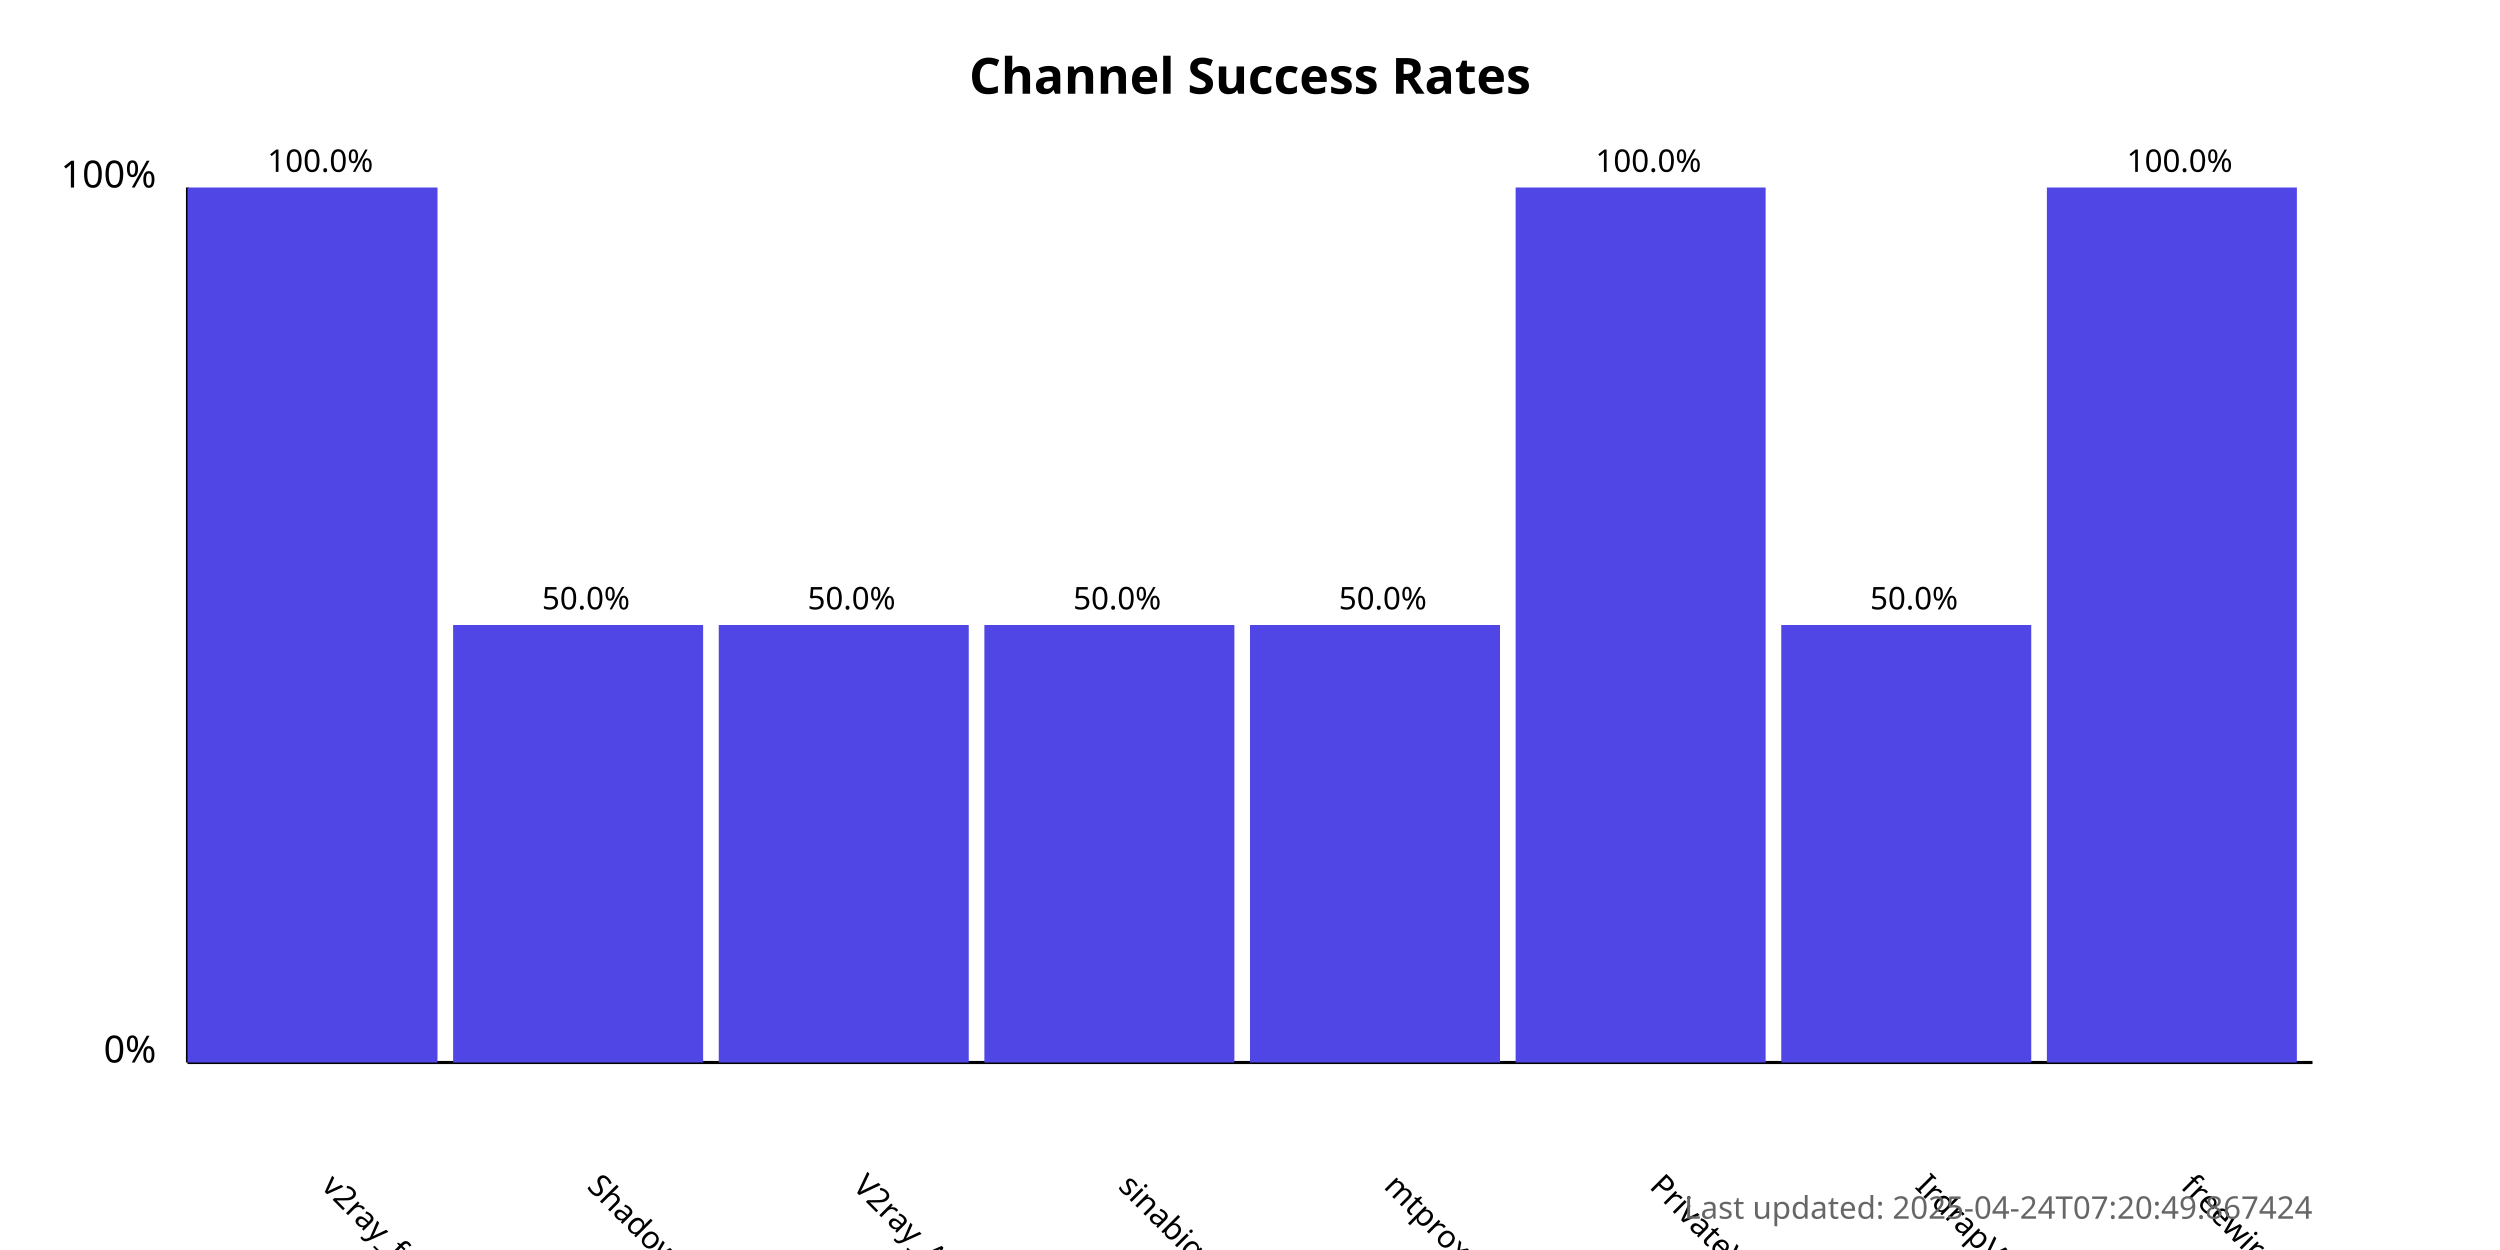
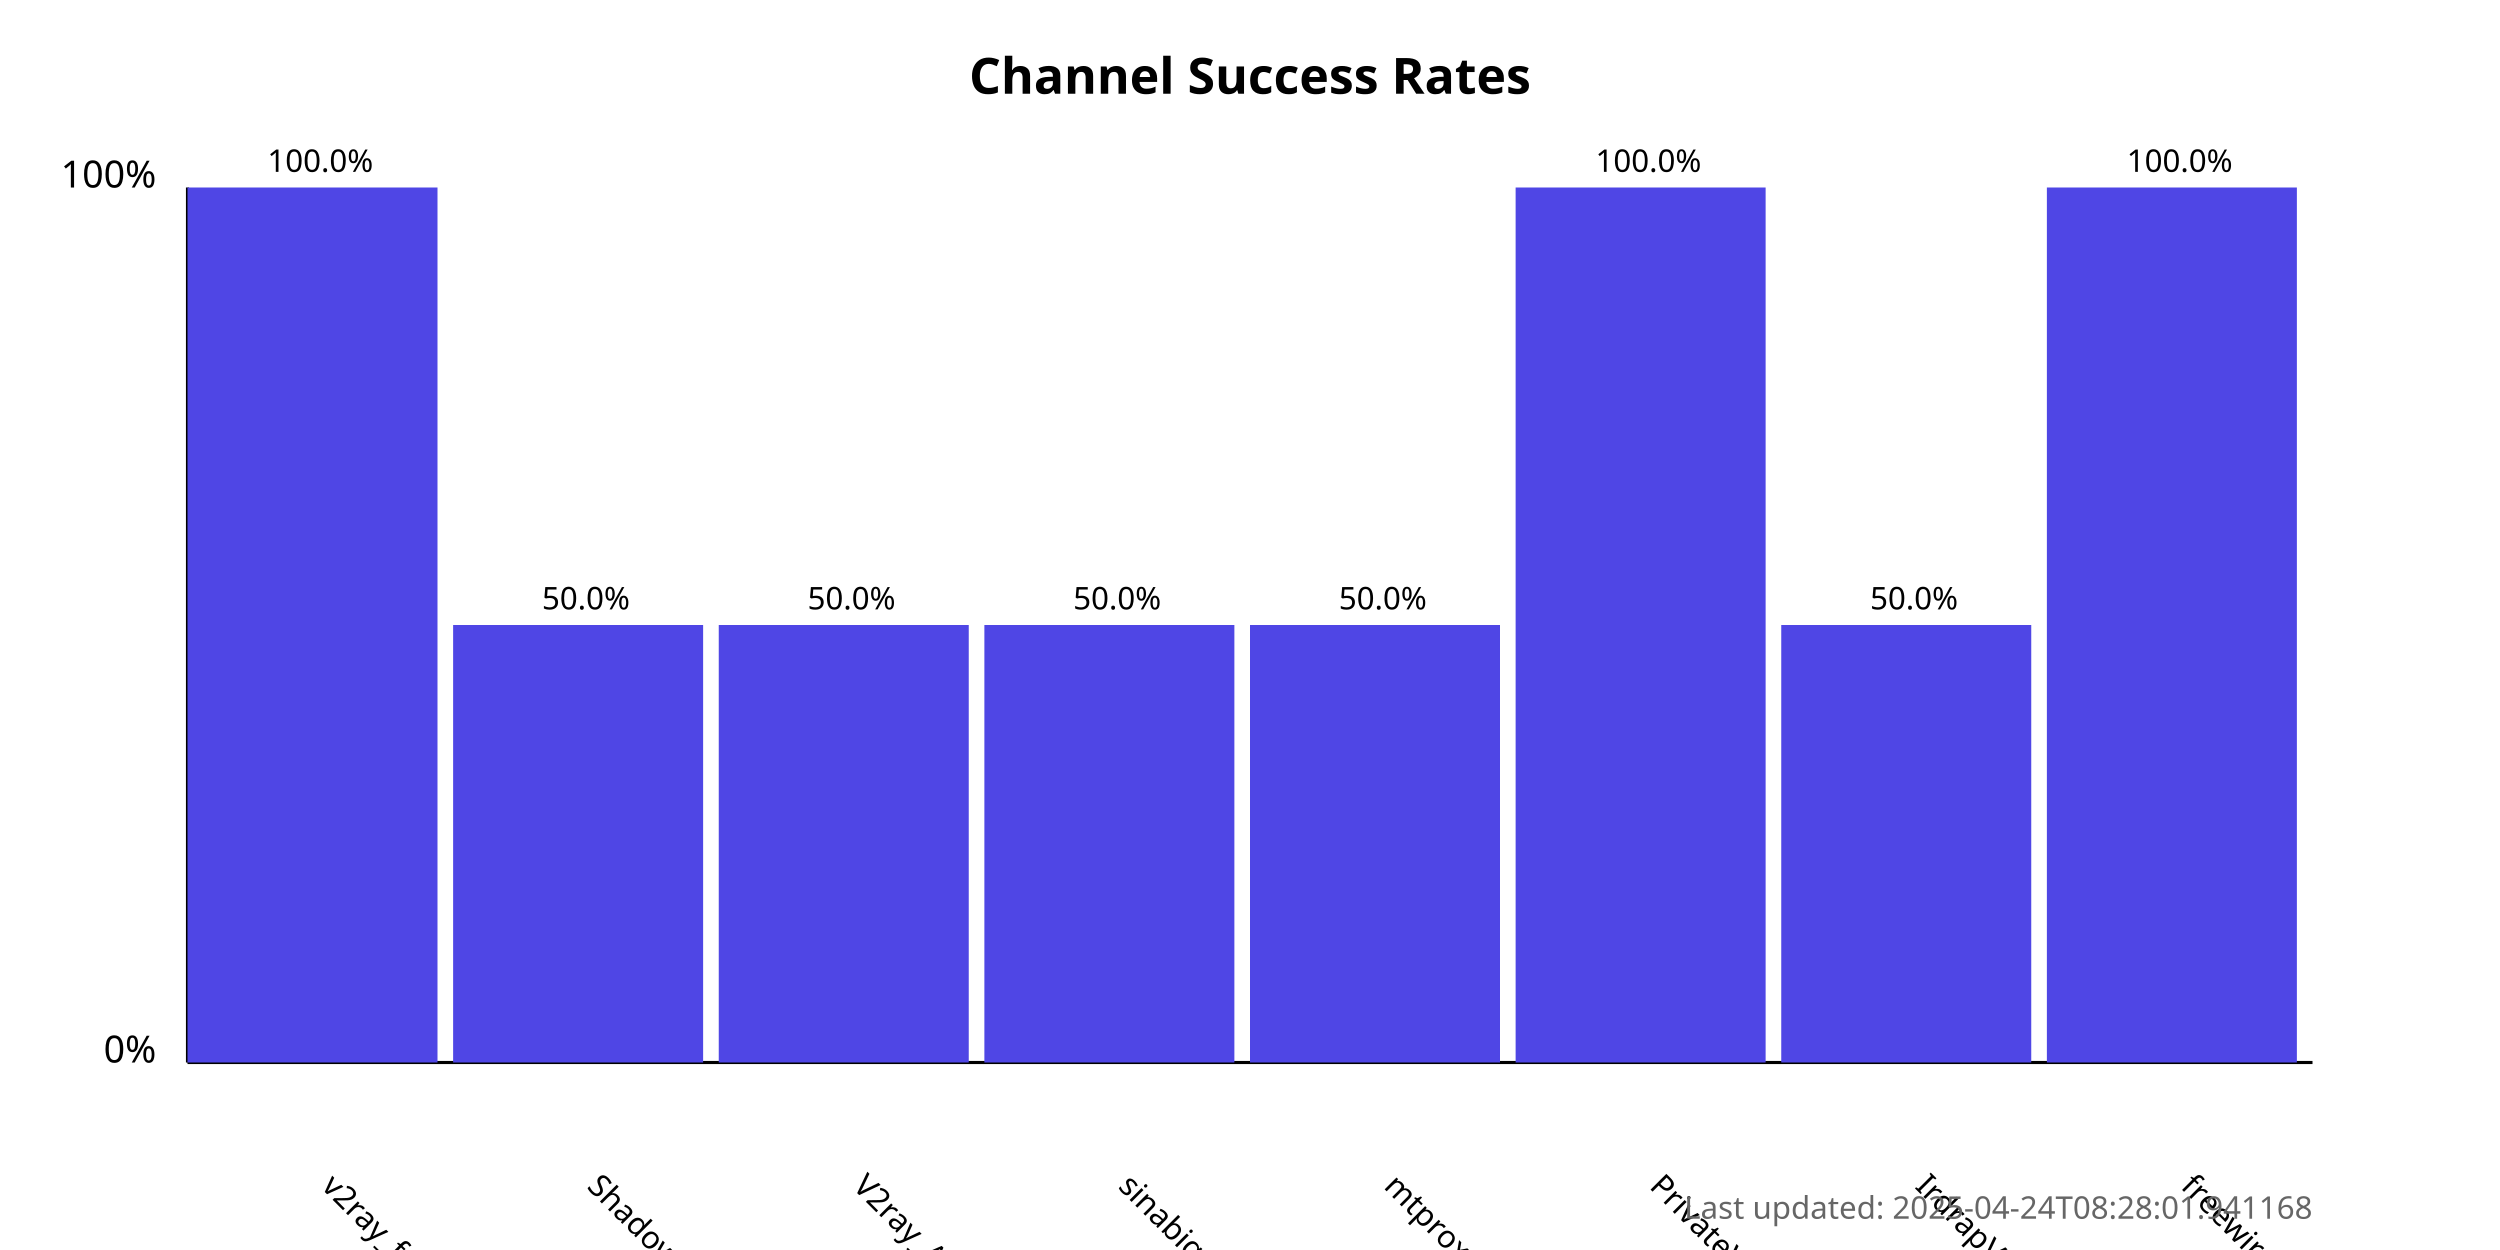
<svg xmlns="http://www.w3.org/2000/svg" width="800" height="400">
  <style>
            .chart-title { font: bold 16px sans-serif; }
            .axis-label { font: 12px sans-serif; }
            .tick-label { font: 10px sans-serif; }
            .bar { fill: #4f46e5; }
            .bar:hover { fill: #6366f1; }
            .timestamp { font: 10px sans-serif; fill: #666; }
        </style>
  <text x="400.0" y="30" text-anchor="middle" class="chart-title">
            Channel Success Rates
        </text>
  <line x1="60" y1="340" x2="60" y2="60" stroke="black" stroke-width="1" />
  <line x1="60" y1="340" x2="740" y2="340" stroke="black" stroke-width="1" />
  <text x="50" y="340" text-anchor="end" class="axis-label">0%</text>
  <text x="50" y="60" text-anchor="end" class="axis-label">100%</text>
  <g>
    <rect x="60" y="60.0" width="80.0" height="280.0" class="bar" />
    <text x="102.5" y="380" transform="rotate(45, 102.5, 380)" text-anchor="start" class="tick-label">
                v2ray_free_conf
            </text>
    <text x="102.5" y="55.0" text-anchor="middle" class="tick-label">
                100.0%
            </text>
  </g>
  <g>
    <rect x="145.0" y="200.0" width="80.0" height="140.0" class="bar" />
    <text x="187.5" y="380" transform="rotate(45, 187.5, 380)" text-anchor="start" class="tick-label">
                ShadowProxy66
            </text>
    <text x="187.5" y="195.0" text-anchor="middle" class="tick-label">
                50.0%
            </text>
  </g>
  <g>
    <rect x="230.0" y="200.0" width="80.0" height="140.0" class="bar" />
    <text x="272.5" y="380" transform="rotate(45, 272.5, 380)" text-anchor="start" class="tick-label">
                V2ray_Alpha
            </text>
    <text x="272.5" y="195.0" text-anchor="middle" class="tick-label">
                50.0%
            </text>
  </g>
  <g>
    <rect x="315.0" y="200.0" width="80.0" height="140.0" class="bar" />
    <text x="357.5" y="380" transform="rotate(45, 357.5, 380)" text-anchor="start" class="tick-label">
                sinabigo
            </text>
    <text x="357.5" y="195.0" text-anchor="middle" class="tick-label">
                50.0%
            </text>
  </g>
  <g>
    <rect x="400.0" y="200.0" width="80.0" height="140.0" class="bar" />
    <text x="442.5" y="380" transform="rotate(45, 442.5, 380)" text-anchor="start" class="tick-label">
                mtproxy_lists
            </text>
    <text x="442.5" y="195.0" text-anchor="middle" class="tick-label">
                50.0%
            </text>
  </g>
  <g>
    <rect x="485.0" y="60.0" width="80.0" height="280.0" class="bar" />
    <text x="527.5" y="380" transform="rotate(45, 527.5, 380)" text-anchor="start" class="tick-label">
                PrivateVPNs
            </text>
    <text x="527.5" y="55.0" text-anchor="middle" class="tick-label">
                100.0%
            </text>
  </g>
  <g>
    <rect x="570.0" y="200.0" width="80.0" height="140.0" class="bar" />
    <text x="612.5" y="380" transform="rotate(45, 612.5, 380)" text-anchor="start" class="tick-label">
                IrdrapVPNnews
            </text>
    <text x="612.5" y="195.0" text-anchor="middle" class="tick-label">
                50.0%
            </text>
  </g>
  <g>
    <rect x="655.0" y="60.0" width="80.0" height="280.0" class="bar" />
    <text x="697.5" y="380" transform="rotate(45, 697.5, 380)" text-anchor="start" class="tick-label">
                freewireguard
            </text>
    <text x="697.5" y="55.0" text-anchor="middle" class="tick-label">
                100.0%
            </text>
  </g>
  <text x="740" y="390" text-anchor="end" class="timestamp">
-             Last updated: 2025-04-24T07:20:49.867424
+             Last updated: 2025-04-24T08:28:01.941168
        </text>
</svg>
